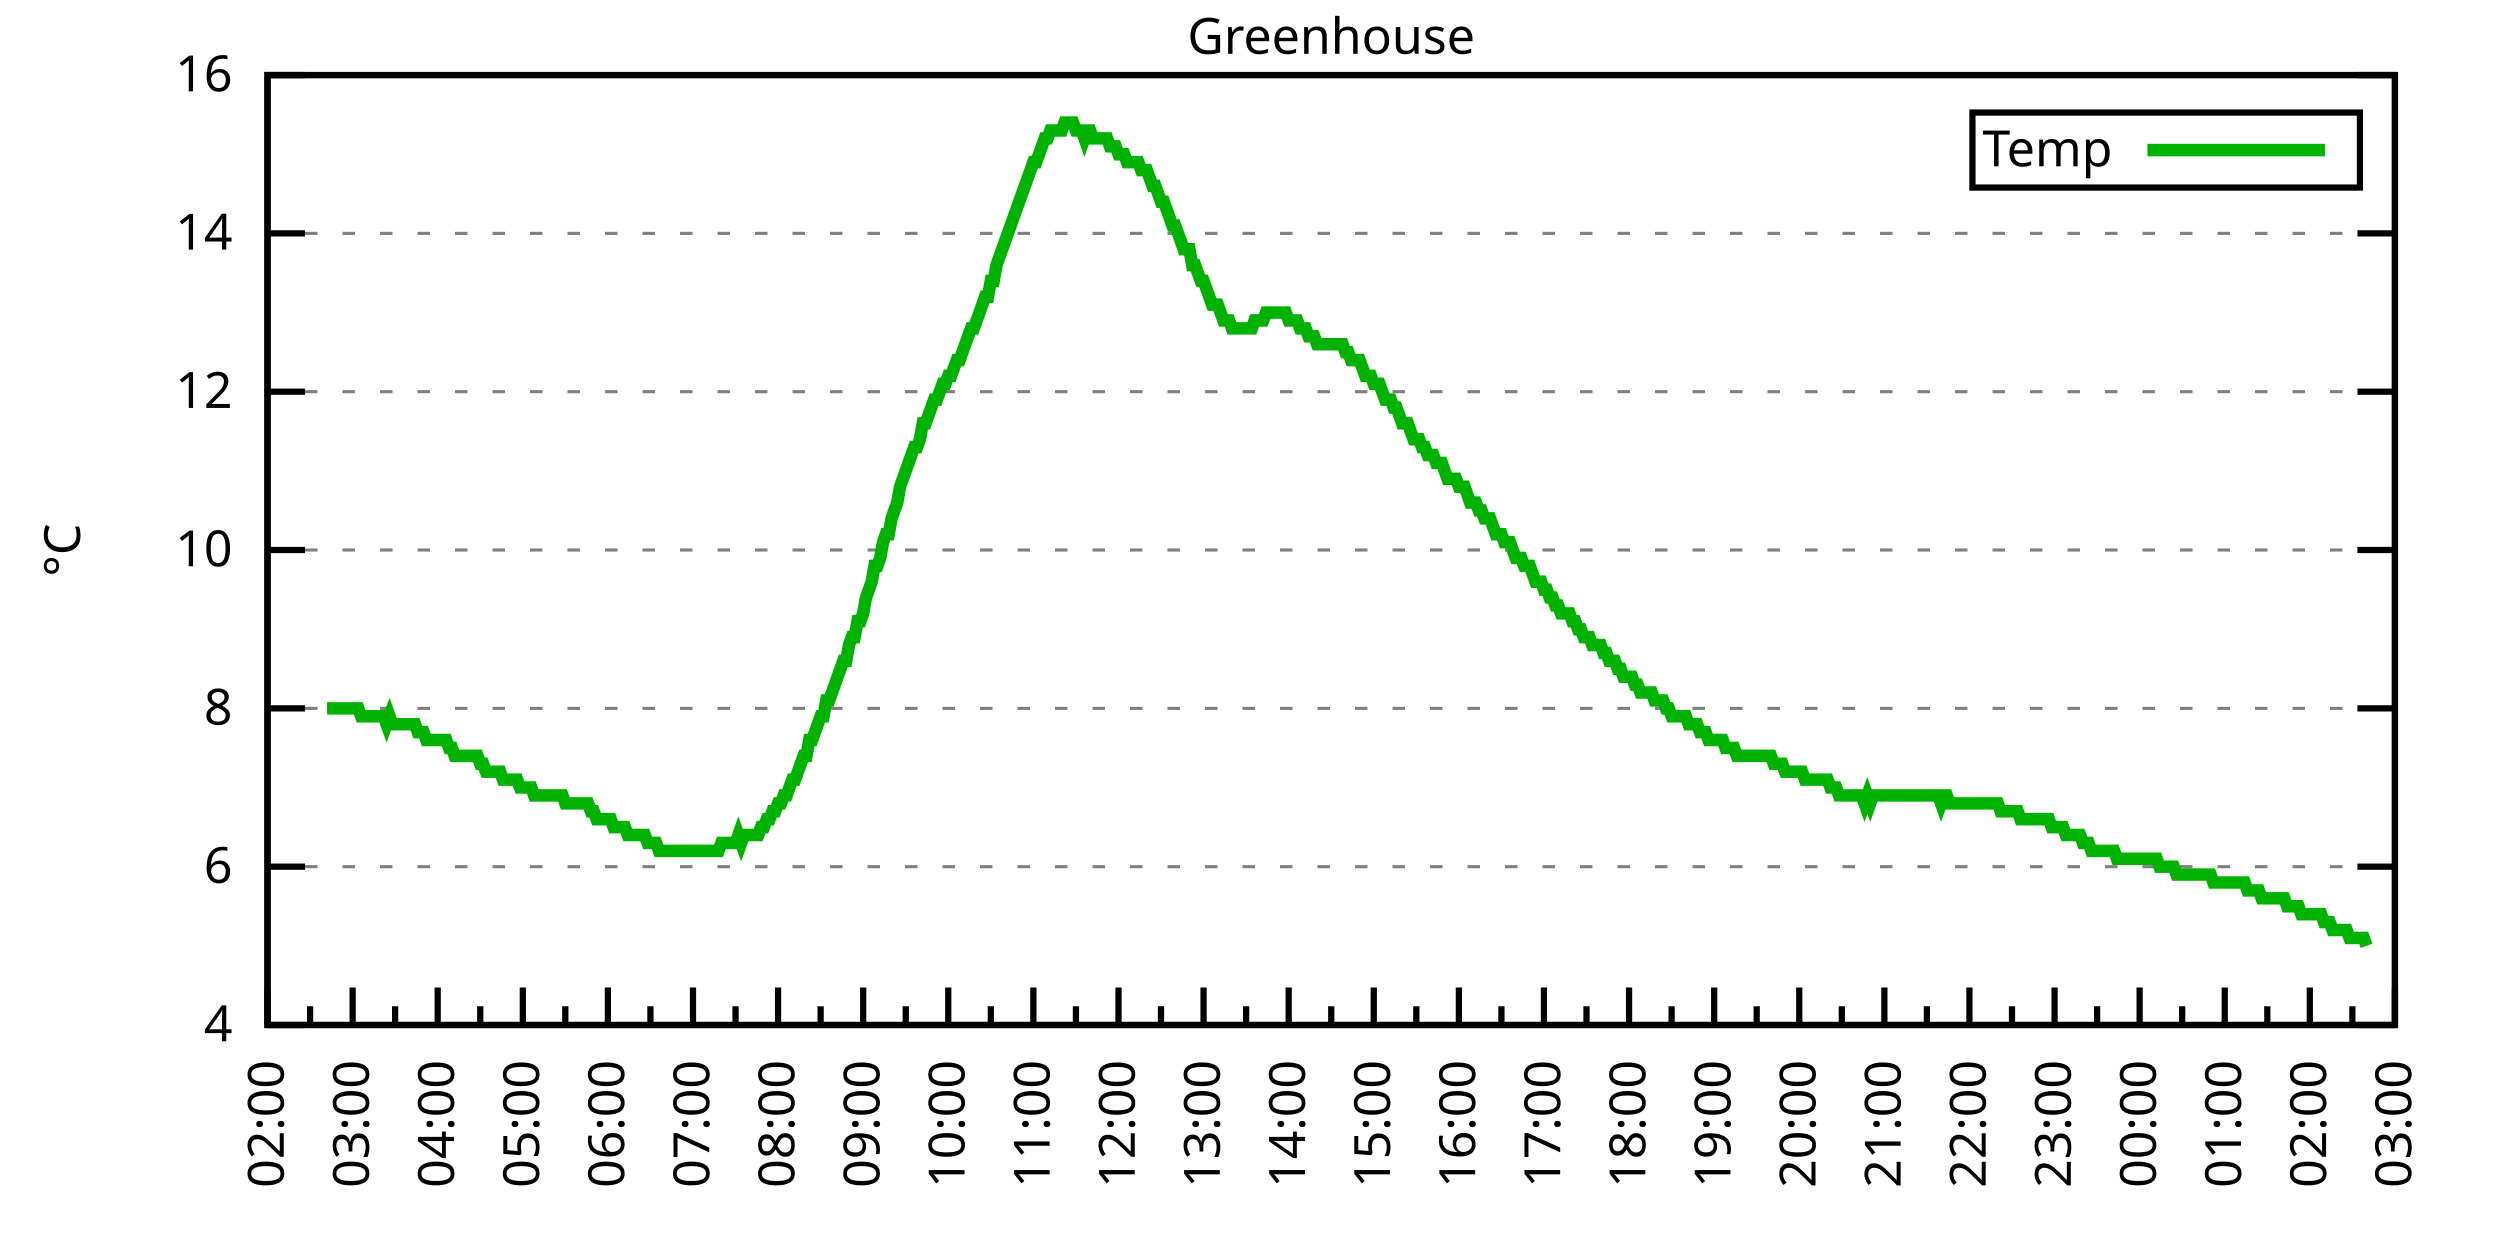
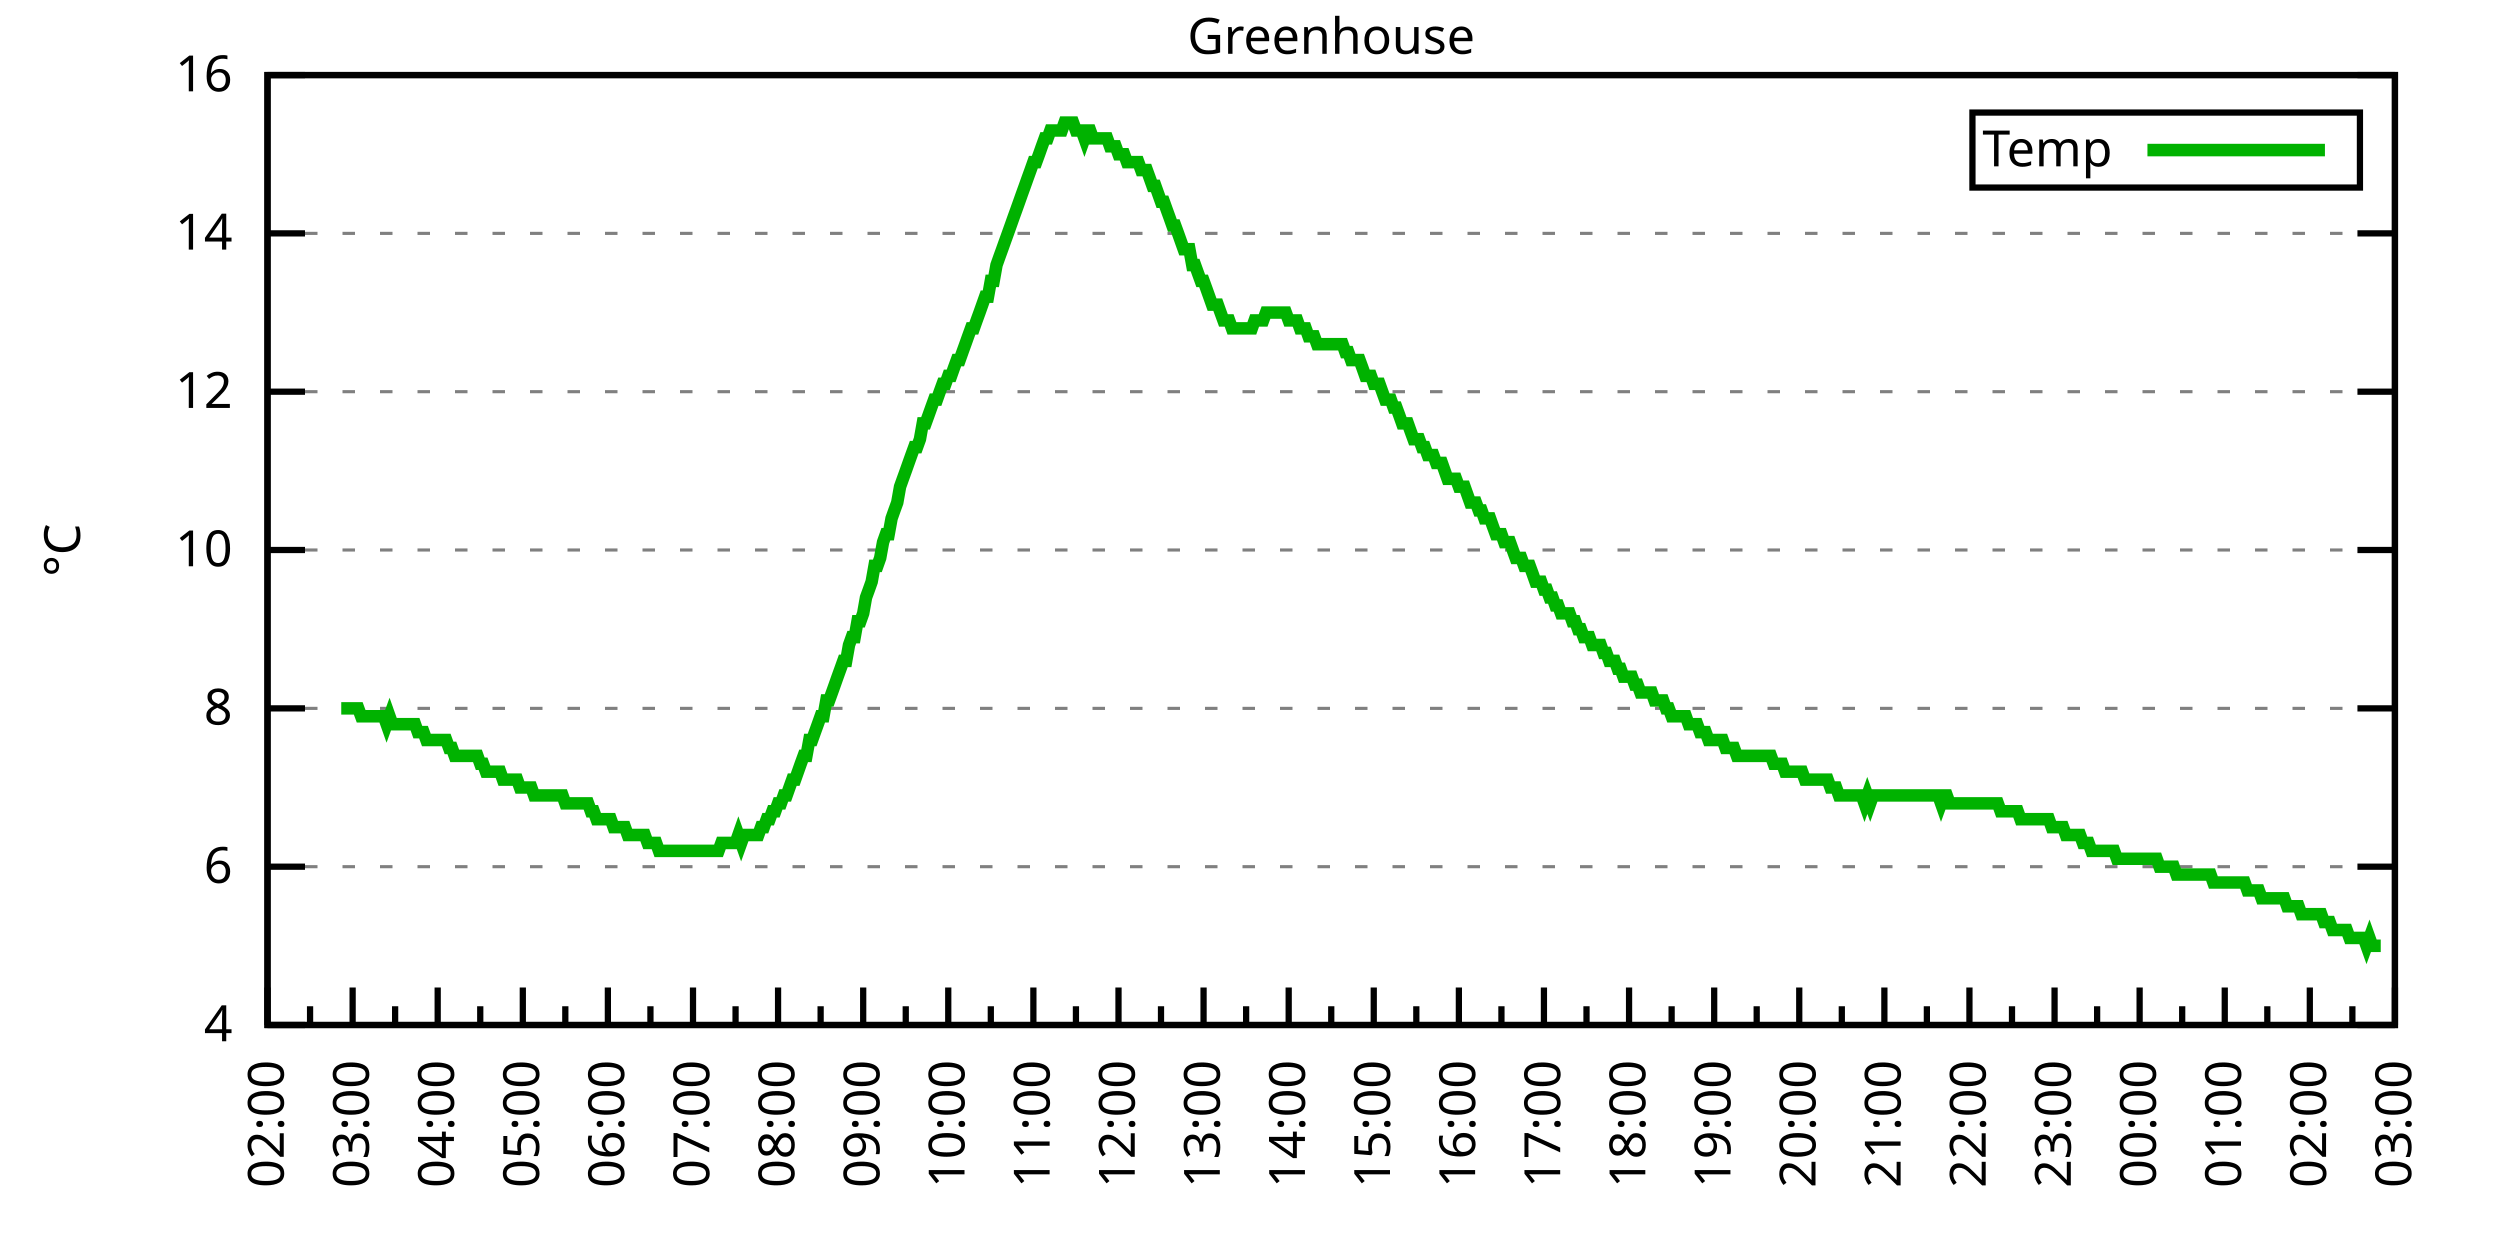
<svg xmlns="http://www.w3.org/2000/svg" xmlns:xlink="http://www.w3.org/1999/xlink" width="400" height="200" viewBox="0 0 400 200">
  <g id="gnuplot_canvas">
    <rect x="0" y="0" width="400" height="200" fill="none" />
    <defs>
      <circle id="gpDot" r="0.5" stroke-width="0.5" stroke="currentColor" />
      <path id="gpPt0" stroke-width="0.333" stroke="currentColor" d="M-1,0 h2 M0,-1 v2" />
      <path id="gpPt1" stroke-width="0.333" stroke="currentColor" d="M-1,-1 L1,1 M1,-1 L-1,1" />
      <path id="gpPt2" stroke-width="0.333" stroke="currentColor" d="M-1,0 L1,0 M0,-1 L0,1 M-1,-1 L1,1 M-1,1 L1,-1" />
      <rect id="gpPt3" stroke-width="0.333" stroke="currentColor" x="-1" y="-1" width="2" height="2" />
      <rect id="gpPt4" stroke-width="0.333" stroke="currentColor" fill="currentColor" x="-1" y="-1" width="2" height="2" />
      <circle id="gpPt5" stroke-width="0.333" stroke="currentColor" cx="0" cy="0" r="1" />
      <use xlink:href="#gpPt5" id="gpPt6" fill="currentColor" stroke="none" />
      <path id="gpPt7" stroke-width="0.333" stroke="currentColor" d="M0,-1.33 L-1.33,0.67 L1.33,0.67 z" />
      <use xlink:href="#gpPt7" id="gpPt8" fill="currentColor" stroke="none" />
      <use xlink:href="#gpPt7" id="gpPt9" stroke="currentColor" transform="rotate(180)" />
      <use xlink:href="#gpPt9" id="gpPt10" fill="currentColor" stroke="none" />
      <use xlink:href="#gpPt3" id="gpPt11" stroke="currentColor" transform="rotate(45)" />
      <use xlink:href="#gpPt11" id="gpPt12" fill="currentColor" stroke="none" />
      <path id="gpPt13" stroke-width="0.333" stroke="currentColor" d="M0,1.330 L1.265,0.411 L0.782,-1.067 L-0.782,-1.076 L-1.265,0.411 z" />
      <use xlink:href="#gpPt13" id="gpPt14" fill="currentColor" stroke="none" />
      <filter id="textbox" filterUnits="objectBoundingBox" x="0" y="0" height="1" width="1">
        <feFlood flood-color="white" flood-opacity="1" result="bgnd" />
        <feComposite in="SourceGraphic" in2="bgnd" operator="atop" />
      </filter>
      <filter id="greybox" filterUnits="objectBoundingBox" x="0" y="0" height="1" width="1">
        <feFlood flood-color="lightgrey" flood-opacity="1" result="grey" />
        <feComposite in="SourceGraphic" in2="grey" operator="atop" />
      </filter>
    </defs>
    <g fill="none" color="white" stroke="currentColor" stroke-width="1.00" stroke-linecap="butt" stroke-linejoin="miter">
</g>
    <g fill="none" color="black" stroke="currentColor" stroke-width="1.00" stroke-linecap="butt" stroke-linejoin="miter">
      <g stroke="none" shape-rendering="crispEdges">
        <polygon fill="rgb(255, 255, 255)" points="42.80,164.00 383.18,164.00 383.18,12.02 42.80,12.02 " />
      </g>
    </g>
    <g fill="none" color="black" stroke="currentColor" stroke-width="1.00" stroke-linecap="butt" stroke-linejoin="miter">
</g>
    <g fill="none" color="black" stroke="black" stroke-width="0.50" stroke-linecap="butt" stroke-linejoin="miter">
</g>
    <g fill="none" color="gray" stroke="currentColor" stroke-width="0.50" stroke-linecap="butt" stroke-linejoin="miter">
      <path stroke="gray" stroke-dasharray="2,4" class="gridline" d="M42.80,164.00 L383.19,164.00  " />
    </g>
    <g fill="none" color="gray" stroke="gray" stroke-width="1.00" stroke-linecap="butt" stroke-linejoin="miter">
</g>
    <g fill="none" color="black" stroke="currentColor" stroke-width="1.00" stroke-linecap="butt" stroke-linejoin="miter">
      <path stroke="black" d="M42.80,164.00 L48.80,164.00 M383.19,164.00 L377.19,164.00  " />
      <g transform="translate(37.20,166.60)" stroke="none" fill="black" font-family="Sans" font-size="8.00" text-anchor="end">
        <text>
          <tspan font-family="Sans"> 4</tspan>
        </text>
      </g>
    </g>
    <g fill="none" color="black" stroke="currentColor" stroke-width="1.00" stroke-linecap="butt" stroke-linejoin="miter">
</g>
    <g fill="none" color="black" stroke="black" stroke-width="0.50" stroke-linecap="butt" stroke-linejoin="miter">
</g>
    <g fill="none" color="gray" stroke="currentColor" stroke-width="0.50" stroke-linecap="butt" stroke-linejoin="miter">
      <path stroke="gray" stroke-dasharray="2,4" class="gridline" d="M42.80,138.67 L383.19,138.67  " />
    </g>
    <g fill="none" color="gray" stroke="gray" stroke-width="1.00" stroke-linecap="butt" stroke-linejoin="miter">
</g>
    <g fill="none" color="black" stroke="currentColor" stroke-width="1.00" stroke-linecap="butt" stroke-linejoin="miter">
      <path stroke="black" d="M42.80,138.67 L48.80,138.67 M383.19,138.67 L377.19,138.67  " />
      <g transform="translate(37.20,141.27)" stroke="none" fill="black" font-family="Sans" font-size="8.00" text-anchor="end">
        <text>
          <tspan font-family="Sans"> 6</tspan>
        </text>
      </g>
    </g>
    <g fill="none" color="black" stroke="currentColor" stroke-width="1.00" stroke-linecap="butt" stroke-linejoin="miter">
</g>
    <g fill="none" color="black" stroke="black" stroke-width="0.50" stroke-linecap="butt" stroke-linejoin="miter">
</g>
    <g fill="none" color="gray" stroke="currentColor" stroke-width="0.50" stroke-linecap="butt" stroke-linejoin="miter">
      <path stroke="gray" stroke-dasharray="2,4" class="gridline" d="M42.80,113.34 L383.19,113.34  " />
    </g>
    <g fill="none" color="gray" stroke="gray" stroke-width="1.00" stroke-linecap="butt" stroke-linejoin="miter">
</g>
    <g fill="none" color="black" stroke="currentColor" stroke-width="1.00" stroke-linecap="butt" stroke-linejoin="miter">
      <path stroke="black" d="M42.80,113.34 L48.80,113.34 M383.19,113.34 L377.19,113.34  " />
      <g transform="translate(37.20,115.94)" stroke="none" fill="black" font-family="Sans" font-size="8.00" text-anchor="end">
        <text>
          <tspan font-family="Sans"> 8</tspan>
        </text>
      </g>
    </g>
    <g fill="none" color="black" stroke="currentColor" stroke-width="1.00" stroke-linecap="butt" stroke-linejoin="miter">
</g>
    <g fill="none" color="black" stroke="black" stroke-width="0.50" stroke-linecap="butt" stroke-linejoin="miter">
</g>
    <g fill="none" color="gray" stroke="currentColor" stroke-width="0.50" stroke-linecap="butt" stroke-linejoin="miter">
      <path stroke="gray" stroke-dasharray="2,4" class="gridline" d="M42.80,88.00 L383.19,88.00  " />
    </g>
    <g fill="none" color="gray" stroke="gray" stroke-width="1.00" stroke-linecap="butt" stroke-linejoin="miter">
</g>
    <g fill="none" color="black" stroke="currentColor" stroke-width="1.00" stroke-linecap="butt" stroke-linejoin="miter">
      <path stroke="black" d="M42.80,88.00 L48.80,88.00 M383.19,88.00 L377.19,88.00  " />
      <g transform="translate(37.20,90.60)" stroke="none" fill="black" font-family="Sans" font-size="8.00" text-anchor="end">
        <text>
          <tspan font-family="Sans"> 10</tspan>
        </text>
      </g>
    </g>
    <g fill="none" color="black" stroke="currentColor" stroke-width="1.00" stroke-linecap="butt" stroke-linejoin="miter">
</g>
    <g fill="none" color="black" stroke="black" stroke-width="0.50" stroke-linecap="butt" stroke-linejoin="miter">
</g>
    <g fill="none" color="gray" stroke="currentColor" stroke-width="0.50" stroke-linecap="butt" stroke-linejoin="miter">
      <path stroke="gray" stroke-dasharray="2,4" class="gridline" d="M42.80,62.67 L383.19,62.67  " />
    </g>
    <g fill="none" color="gray" stroke="gray" stroke-width="1.00" stroke-linecap="butt" stroke-linejoin="miter">
</g>
    <g fill="none" color="black" stroke="currentColor" stroke-width="1.00" stroke-linecap="butt" stroke-linejoin="miter">
      <path stroke="black" d="M42.80,62.67 L48.80,62.67 M383.19,62.67 L377.19,62.67  " />
      <g transform="translate(37.20,65.27)" stroke="none" fill="black" font-family="Sans" font-size="8.00" text-anchor="end">
        <text>
          <tspan font-family="Sans"> 12</tspan>
        </text>
      </g>
    </g>
    <g fill="none" color="black" stroke="currentColor" stroke-width="1.00" stroke-linecap="butt" stroke-linejoin="miter">
</g>
    <g fill="none" color="black" stroke="black" stroke-width="0.50" stroke-linecap="butt" stroke-linejoin="miter">
</g>
    <g fill="none" color="gray" stroke="currentColor" stroke-width="0.50" stroke-linecap="butt" stroke-linejoin="miter">
      <path stroke="gray" stroke-dasharray="2,4" class="gridline" d="M42.80,37.34 L383.19,37.34  " />
    </g>
    <g fill="none" color="gray" stroke="gray" stroke-width="1.00" stroke-linecap="butt" stroke-linejoin="miter">
</g>
    <g fill="none" color="black" stroke="currentColor" stroke-width="1.00" stroke-linecap="butt" stroke-linejoin="miter">
      <path stroke="black" d="M42.80,37.34 L48.80,37.34 M383.19,37.34 L377.19,37.34  " />
      <g transform="translate(37.20,39.94)" stroke="none" fill="black" font-family="Sans" font-size="8.00" text-anchor="end">
        <text>
          <tspan font-family="Sans"> 14</tspan>
        </text>
      </g>
    </g>
    <g fill="none" color="black" stroke="currentColor" stroke-width="1.00" stroke-linecap="butt" stroke-linejoin="miter">
</g>
    <g fill="none" color="black" stroke="black" stroke-width="0.50" stroke-linecap="butt" stroke-linejoin="miter">
</g>
    <g fill="none" color="gray" stroke="currentColor" stroke-width="0.50" stroke-linecap="butt" stroke-linejoin="miter">
      <path stroke="gray" stroke-dasharray="2,4" class="gridline" d="M42.80,12.01 L383.19,12.01  " />
    </g>
    <g fill="none" color="gray" stroke="gray" stroke-width="1.00" stroke-linecap="butt" stroke-linejoin="miter">
</g>
    <g fill="none" color="black" stroke="currentColor" stroke-width="1.00" stroke-linecap="butt" stroke-linejoin="miter">
      <path stroke="black" d="M42.80,12.01 L48.80,12.01 M383.19,12.01 L377.19,12.01  " />
      <g transform="translate(37.20,14.61)" stroke="none" fill="black" font-family="Sans" font-size="8.00" text-anchor="end">
        <text>
          <tspan font-family="Sans"> 16</tspan>
        </text>
      </g>
    </g>
    <g fill="none" color="black" stroke="currentColor" stroke-width="1.00" stroke-linecap="butt" stroke-linejoin="miter">
      <path stroke="black" d="M42.80,164.00 L42.80,158.00  " />
      <g transform="translate(45.40,169.60) rotate(270)" stroke="none" fill="black" font-family="Sans" font-size="8.00" text-anchor="end">
        <text>
          <tspan font-family="Sans">02:00</tspan>
        </text>
      </g>
    </g>
    <g fill="none" color="black" stroke="currentColor" stroke-width="1.00" stroke-linecap="butt" stroke-linejoin="miter">
      <path stroke="black" d="M49.61,164.00 L49.61,161.00 M56.42,164.00 L56.42,158.00  " />
      <g transform="translate(59.02,169.60) rotate(270)" stroke="none" fill="black" font-family="Sans" font-size="8.00" text-anchor="end">
        <text>
          <tspan font-family="Sans">03:00</tspan>
        </text>
      </g>
    </g>
    <g fill="none" color="black" stroke="currentColor" stroke-width="1.00" stroke-linecap="butt" stroke-linejoin="miter">
      <path stroke="black" d="M63.22,164.00 L63.22,161.00 M70.03,164.00 L70.03,158.00  " />
      <g transform="translate(72.63,169.60) rotate(270)" stroke="none" fill="black" font-family="Sans" font-size="8.00" text-anchor="end">
        <text>
          <tspan font-family="Sans">04:00</tspan>
        </text>
      </g>
    </g>
    <g fill="none" color="black" stroke="currentColor" stroke-width="1.00" stroke-linecap="butt" stroke-linejoin="miter">
      <path stroke="black" d="M76.84,164.00 L76.84,161.00 M83.65,164.00 L83.65,158.00  " />
      <g transform="translate(86.25,169.60) rotate(270)" stroke="none" fill="black" font-family="Sans" font-size="8.00" text-anchor="end">
        <text>
          <tspan font-family="Sans">05:00</tspan>
        </text>
      </g>
    </g>
    <g fill="none" color="black" stroke="currentColor" stroke-width="1.00" stroke-linecap="butt" stroke-linejoin="miter">
      <path stroke="black" d="M90.45,164.00 L90.45,161.00 M97.26,164.00 L97.26,158.00  " />
      <g transform="translate(99.86,169.60) rotate(270)" stroke="none" fill="black" font-family="Sans" font-size="8.00" text-anchor="end">
        <text>
          <tspan font-family="Sans">06:00</tspan>
        </text>
      </g>
    </g>
    <g fill="none" color="black" stroke="currentColor" stroke-width="1.00" stroke-linecap="butt" stroke-linejoin="miter">
      <path stroke="black" d="M104.07,164.00 L104.07,161.00 M110.88,164.00 L110.88,158.00  " />
      <g transform="translate(113.48,169.60) rotate(270)" stroke="none" fill="black" font-family="Sans" font-size="8.00" text-anchor="end">
        <text>
          <tspan font-family="Sans">07:00</tspan>
        </text>
      </g>
    </g>
    <g fill="none" color="black" stroke="currentColor" stroke-width="1.00" stroke-linecap="butt" stroke-linejoin="miter">
      <path stroke="black" d="M117.69,164.00 L117.69,161.00 M124.49,164.00 L124.49,158.00  " />
      <g transform="translate(127.09,169.60) rotate(270)" stroke="none" fill="black" font-family="Sans" font-size="8.00" text-anchor="end">
        <text>
          <tspan font-family="Sans">08:00</tspan>
        </text>
      </g>
    </g>
    <g fill="none" color="black" stroke="currentColor" stroke-width="1.00" stroke-linecap="butt" stroke-linejoin="miter">
      <path stroke="black" d="M131.30,164.00 L131.30,161.00 M138.11,164.00 L138.11,158.00  " />
      <g transform="translate(140.71,169.60) rotate(270)" stroke="none" fill="black" font-family="Sans" font-size="8.00" text-anchor="end">
        <text>
          <tspan font-family="Sans">09:00</tspan>
        </text>
      </g>
    </g>
    <g fill="none" color="black" stroke="currentColor" stroke-width="1.00" stroke-linecap="butt" stroke-linejoin="miter">
      <path stroke="black" d="M144.92,164.00 L144.92,161.00 M151.72,164.00 L151.72,158.00  " />
      <g transform="translate(154.32,169.60) rotate(270)" stroke="none" fill="black" font-family="Sans" font-size="8.00" text-anchor="end">
        <text>
          <tspan font-family="Sans">10:00</tspan>
        </text>
      </g>
    </g>
    <g fill="none" color="black" stroke="currentColor" stroke-width="1.00" stroke-linecap="butt" stroke-linejoin="miter">
      <path stroke="black" d="M158.53,164.00 L158.53,161.00 M165.34,164.00 L165.34,158.00  " />
      <g transform="translate(167.94,169.60) rotate(270)" stroke="none" fill="black" font-family="Sans" font-size="8.00" text-anchor="end">
        <text>
          <tspan font-family="Sans">11:00</tspan>
        </text>
      </g>
    </g>
    <g fill="none" color="black" stroke="currentColor" stroke-width="1.00" stroke-linecap="butt" stroke-linejoin="miter">
      <path stroke="black" d="M172.15,164.00 L172.15,161.00 M178.96,164.00 L178.96,158.00  " />
      <g transform="translate(181.56,169.60) rotate(270)" stroke="none" fill="black" font-family="Sans" font-size="8.00" text-anchor="end">
        <text>
          <tspan font-family="Sans">12:00</tspan>
        </text>
      </g>
    </g>
    <g fill="none" color="black" stroke="currentColor" stroke-width="1.00" stroke-linecap="butt" stroke-linejoin="miter">
      <path stroke="black" d="M185.76,164.00 L185.76,161.00 M192.57,164.00 L192.57,158.00  " />
      <g transform="translate(195.17,169.60) rotate(270)" stroke="none" fill="black" font-family="Sans" font-size="8.00" text-anchor="end">
        <text>
          <tspan font-family="Sans">13:00</tspan>
        </text>
      </g>
    </g>
    <g fill="none" color="black" stroke="currentColor" stroke-width="1.00" stroke-linecap="butt" stroke-linejoin="miter">
      <path stroke="black" d="M199.38,164.00 L199.38,161.00 M206.19,164.00 L206.19,158.00  " />
      <g transform="translate(208.79,169.60) rotate(270)" stroke="none" fill="black" font-family="Sans" font-size="8.00" text-anchor="end">
        <text>
          <tspan font-family="Sans">14:00</tspan>
        </text>
      </g>
    </g>
    <g fill="none" color="black" stroke="currentColor" stroke-width="1.00" stroke-linecap="butt" stroke-linejoin="miter">
      <path stroke="black" d="M213.00,164.00 L213.00,161.00 M219.80,164.00 L219.80,158.00  " />
      <g transform="translate(222.40,169.60) rotate(270)" stroke="none" fill="black" font-family="Sans" font-size="8.00" text-anchor="end">
        <text>
          <tspan font-family="Sans">15:00</tspan>
        </text>
      </g>
    </g>
    <g fill="none" color="black" stroke="currentColor" stroke-width="1.00" stroke-linecap="butt" stroke-linejoin="miter">
      <path stroke="black" d="M226.61,164.00 L226.61,161.00 M233.42,164.00 L233.42,158.00  " />
      <g transform="translate(236.02,169.60) rotate(270)" stroke="none" fill="black" font-family="Sans" font-size="8.00" text-anchor="end">
        <text>
          <tspan font-family="Sans">16:00</tspan>
        </text>
      </g>
    </g>
    <g fill="none" color="black" stroke="currentColor" stroke-width="1.00" stroke-linecap="butt" stroke-linejoin="miter">
      <path stroke="black" d="M240.23,164.00 L240.23,161.00 M247.03,164.00 L247.03,158.00  " />
      <g transform="translate(249.63,169.60) rotate(270)" stroke="none" fill="black" font-family="Sans" font-size="8.00" text-anchor="end">
        <text>
          <tspan font-family="Sans">17:00</tspan>
        </text>
      </g>
    </g>
    <g fill="none" color="black" stroke="currentColor" stroke-width="1.00" stroke-linecap="butt" stroke-linejoin="miter">
      <path stroke="black" d="M253.84,164.00 L253.84,161.00 M260.65,164.00 L260.65,158.00  " />
      <g transform="translate(263.25,169.60) rotate(270)" stroke="none" fill="black" font-family="Sans" font-size="8.00" text-anchor="end">
        <text>
          <tspan font-family="Sans">18:00</tspan>
        </text>
      </g>
    </g>
    <g fill="none" color="black" stroke="currentColor" stroke-width="1.00" stroke-linecap="butt" stroke-linejoin="miter">
      <path stroke="black" d="M267.46,164.00 L267.46,161.00 M274.27,164.00 L274.27,158.00  " />
      <g transform="translate(276.87,169.60) rotate(270)" stroke="none" fill="black" font-family="Sans" font-size="8.00" text-anchor="end">
        <text>
          <tspan font-family="Sans">19:00</tspan>
        </text>
      </g>
    </g>
    <g fill="none" color="black" stroke="currentColor" stroke-width="1.00" stroke-linecap="butt" stroke-linejoin="miter">
      <path stroke="black" d="M281.07,164.00 L281.07,161.00 M287.88,164.00 L287.88,158.00  " />
      <g transform="translate(290.48,169.60) rotate(270)" stroke="none" fill="black" font-family="Sans" font-size="8.00" text-anchor="end">
        <text>
          <tspan font-family="Sans">20:00</tspan>
        </text>
      </g>
    </g>
    <g fill="none" color="black" stroke="currentColor" stroke-width="1.00" stroke-linecap="butt" stroke-linejoin="miter">
      <path stroke="black" d="M294.69,164.00 L294.69,161.00 M301.50,164.00 L301.50,158.00  " />
      <g transform="translate(304.10,169.60) rotate(270)" stroke="none" fill="black" font-family="Sans" font-size="8.00" text-anchor="end">
        <text>
          <tspan font-family="Sans">21:00</tspan>
        </text>
      </g>
    </g>
    <g fill="none" color="black" stroke="currentColor" stroke-width="1.00" stroke-linecap="butt" stroke-linejoin="miter">
      <path stroke="black" d="M308.30,164.00 L308.30,161.00 M315.11,164.00 L315.11,158.00  " />
      <g transform="translate(317.71,169.60) rotate(270)" stroke="none" fill="black" font-family="Sans" font-size="8.00" text-anchor="end">
        <text>
          <tspan font-family="Sans">22:00</tspan>
        </text>
      </g>
    </g>
    <g fill="none" color="black" stroke="currentColor" stroke-width="1.00" stroke-linecap="butt" stroke-linejoin="miter">
      <path stroke="black" d="M321.92,164.00 L321.92,161.00 M328.73,164.00 L328.73,158.00  " />
      <g transform="translate(331.33,169.60) rotate(270)" stroke="none" fill="black" font-family="Sans" font-size="8.00" text-anchor="end">
        <text>
          <tspan font-family="Sans">23:00</tspan>
        </text>
      </g>
    </g>
    <g fill="none" color="black" stroke="currentColor" stroke-width="1.00" stroke-linecap="butt" stroke-linejoin="miter">
      <path stroke="black" d="M335.54,164.00 L335.54,161.00 M342.34,164.00 L342.34,158.00  " />
      <g transform="translate(344.94,169.60) rotate(270)" stroke="none" fill="black" font-family="Sans" font-size="8.00" text-anchor="end">
        <text>
          <tspan font-family="Sans">00:00</tspan>
        </text>
      </g>
    </g>
    <g fill="none" color="black" stroke="currentColor" stroke-width="1.00" stroke-linecap="butt" stroke-linejoin="miter">
      <path stroke="black" d="M349.15,164.00 L349.15,161.00 M355.96,164.00 L355.96,158.00  " />
      <g transform="translate(358.56,169.60) rotate(270)" stroke="none" fill="black" font-family="Sans" font-size="8.00" text-anchor="end">
        <text>
          <tspan font-family="Sans">01:00</tspan>
        </text>
      </g>
    </g>
    <g fill="none" color="black" stroke="currentColor" stroke-width="1.00" stroke-linecap="butt" stroke-linejoin="miter">
      <path stroke="black" d="M362.77,164.00 L362.77,161.00 M369.57,164.00 L369.57,158.00  " />
      <g transform="translate(372.17,169.60) rotate(270)" stroke="none" fill="black" font-family="Sans" font-size="8.00" text-anchor="end">
        <text>
          <tspan font-family="Sans">02:00</tspan>
        </text>
      </g>
    </g>
    <g fill="none" color="black" stroke="currentColor" stroke-width="1.00" stroke-linecap="butt" stroke-linejoin="miter">
      <path stroke="black" d="M376.38,164.00 L376.38,161.00 M383.19,164.00 L383.19,158.00  " />
      <g transform="translate(385.79,169.60) rotate(270)" stroke="none" fill="black" font-family="Sans" font-size="8.00" text-anchor="end">
        <text>
          <tspan font-family="Sans">03:00</tspan>
        </text>
      </g>
    </g>
    <g fill="none" color="black" stroke="currentColor" stroke-width="1.00" stroke-linecap="butt" stroke-linejoin="miter">
</g>
    <g fill="none" color="black" stroke="currentColor" stroke-width="1.00" stroke-linecap="butt" stroke-linejoin="miter">
      <path stroke="black" d="M42.80,12.01 L42.80,164.00 L383.19,164.00 L383.19,12.01 L42.80,12.01 Z  " />
    </g>
    <g fill="none" color="black" stroke="currentColor" stroke-width="1.00" stroke-linecap="butt" stroke-linejoin="miter">
      <g transform="translate(12.80,88.01) rotate(270)" stroke="none" fill="black" font-family="Sans" font-size="8.00" text-anchor="middle">
        <text>
          <tspan font-family="Sans">°C</tspan>
        </text>
      </g>
    </g>
    <g fill="none" color="black" stroke="currentColor" stroke-width="1.00" stroke-linecap="butt" stroke-linejoin="miter">
</g>
    <g fill="none" color="black" stroke="currentColor" stroke-width="1.00" stroke-linecap="butt" stroke-linejoin="miter">
      <path stroke="black" d="M315.59,30.01 L315.59,18.01 L377.59,18.01 L377.59,30.01 L315.59,30.01 Z  " />
    </g>
    <g id="Greenhouse_plot_1">
      <g fill="none" color="white" stroke="black" stroke-width="2.00" stroke-linecap="butt" stroke-linejoin="miter">
</g>
      <g fill="none" color="black" stroke="currentColor" stroke-width="2.00" stroke-linecap="butt" stroke-linejoin="miter">
        <g transform="translate(337.99,26.61)" stroke="none" fill="black" font-family="Sans" font-size="8.00" text-anchor="end">
          <text>
            <tspan font-family="Sans">Temp</tspan>
          </text>
        </g>
      </g>
      <g fill="none" color="black" stroke="currentColor" stroke-width="2.00" stroke-linecap="butt" stroke-linejoin="miter">
-         <path stroke="rgb(  0, 178,   0)" d="M343.59,24.01 L371.99,24.01 M52.33,113.34 L52.78,113.34 L53.24,113.34 L53.69,113.34 L54.15,113.34 L54.60,113.34   L55.05,113.34 L55.51,113.34 L55.96,113.34 L56.42,113.34 L56.87,113.34 L57.32,113.34 L57.78,114.60 L58.23,114.60   L58.68,114.60 L59.14,114.60 L59.59,114.60 L60.05,114.60 L60.50,114.60 L60.95,114.60 L61.41,114.60 L61.86,115.87   L62.32,114.60 L62.77,115.87 L63.22,115.87 L63.68,115.87 L64.13,115.87 L64.58,115.87 L65.04,115.87 L65.49,115.87   L65.95,115.87 L66.40,115.87 L66.85,117.14 L67.31,117.14 L67.76,117.14 L68.22,118.40 L68.67,118.40 L69.12,118.40   L69.58,118.40 L70.03,118.40 L70.49,118.40 L70.94,118.40 L71.39,118.40 L71.85,119.67 L72.30,119.67 L72.75,120.94   L73.21,120.94 L73.66,120.94 L74.12,120.94 L74.57,120.94 L75.02,120.94 L75.48,120.94 L75.93,120.94 L76.39,120.94   L76.84,122.20 L77.29,122.20 L77.75,123.47 L78.20,123.47 L78.65,123.47 L79.11,123.47 L79.56,123.47 L80.02,123.47   L80.47,124.74 L80.92,124.74 L81.38,124.74 L81.83,124.74 L82.29,124.74 L82.74,124.74 L83.19,126.00 L83.65,126.00   L84.10,126.00 L84.55,126.00 L85.01,126.00 L85.46,127.27 L85.92,127.27 L86.37,127.27 L86.82,127.27 L87.28,127.27   L87.73,127.27 L88.19,127.27 L88.64,127.27 L89.09,127.27 L89.55,127.27 L90.00,127.27 L90.45,128.54 L90.91,128.54   L91.36,128.54 L91.82,128.54 L92.27,128.54 L92.72,128.54 L93.18,128.54 L93.63,128.54 L94.09,128.54 L94.54,129.80   L94.99,129.80 L95.45,131.07 L95.90,131.07 L96.35,131.07 L96.81,131.07 L97.26,131.07 L97.72,131.07 L98.17,132.34   L98.62,132.34 L99.08,132.34 L99.53,132.34 L99.99,132.34 L100.44,133.60 L100.89,133.60 L101.35,133.60 L101.80,133.60   L102.25,133.60 L102.71,133.60 L103.16,133.60 L103.62,134.87 L104.07,134.87 L104.52,134.87 L104.98,134.87 L105.43,136.14   L105.89,136.14 L106.34,136.14 L106.79,136.14 L107.25,136.14 L107.70,136.14 L108.15,136.14 L108.61,136.14 L109.06,136.14   L109.52,136.14 L109.97,136.14 L110.42,136.14 L110.88,136.14 L111.33,136.14 L111.79,136.14 L112.24,136.14 L112.69,136.14   L113.15,136.14 L113.60,136.14 L114.05,136.14 L114.51,136.14 L114.96,136.14 L115.42,134.87 L115.87,134.87 L116.32,134.87   L116.78,134.87 L117.23,134.87 L117.69,134.87 L118.14,133.60 L118.59,134.87 L119.05,133.60 L119.50,133.60 L119.96,133.60   L120.41,133.60 L120.86,133.60 L121.32,133.60 L121.77,132.34 L122.22,132.34 L122.68,131.07 L123.13,131.07 L123.59,129.80   L124.04,129.80 L124.49,128.54 L124.95,128.54 L125.40,127.27 L125.86,127.27 L126.31,126.00 L126.76,124.74 L127.22,124.74   L127.67,123.47 L128.12,122.20 L128.58,120.94 L129.03,120.94 L129.49,118.40 L129.94,118.40 L130.39,117.14 L130.85,115.87   L131.30,114.60 L131.76,114.60 L132.21,112.07 L132.66,112.07 L133.12,110.80 L133.57,109.54 L134.02,108.27 L134.48,107.00   L134.93,105.74 L135.39,105.74 L135.84,103.20 L136.29,101.94 L136.75,101.94 L137.20,99.40 L137.66,99.40 L138.11,98.14   L138.56,95.60 L139.02,94.34 L139.47,93.07 L139.92,90.54 L140.38,90.54 L140.83,89.27 L141.29,86.74 L141.74,85.47   L142.19,85.47 L142.65,82.94 L143.10,81.67 L143.56,80.41 L144.01,77.87 L144.46,76.61 L144.92,75.34 L145.37,74.07   L145.82,72.81 L146.28,71.54 L146.73,71.54 L147.19,70.27 L147.64,67.74 L148.09,67.74 L148.55,66.47 L149.00,65.21   L149.46,63.94 L149.91,63.94 L150.36,62.67 L150.82,61.41 L151.27,61.41 L151.72,60.14 L152.18,60.14 L152.63,58.87   L153.09,57.61 L153.54,57.61 L153.99,56.34 L154.45,55.07 L154.90,53.81 L155.36,52.54 L155.81,52.54 L156.26,51.27   L156.72,50.01 L157.17,48.74 L157.62,47.47 L158.08,47.47 L158.53,44.94 L158.99,44.94 L159.44,42.41 L159.89,41.14   L160.35,39.87 L160.80,38.61 L161.26,37.34 L161.71,36.08 L162.16,34.81 L162.62,33.54 L163.07,32.28 L163.52,31.01   L163.98,29.74 L164.43,28.48 L164.89,27.21 L165.34,25.94 L165.79,25.94 L166.25,24.68 L166.70,23.41 L167.16,22.14   L167.61,22.14 L168.06,20.88 L168.52,20.88 L168.97,20.88 L169.43,20.88 L169.88,20.88 L170.33,19.61 L170.79,19.61   L171.24,19.61 L171.69,19.61 L172.15,20.88 L172.60,20.88 L173.06,20.88 L173.51,22.14 L173.96,20.88 L174.42,20.88   L174.87,22.14 L175.33,22.14 L175.78,22.14 L176.23,22.14 L176.69,22.14 L177.14,22.14 L177.59,23.41 L178.05,23.41   L178.50,23.41 L178.96,24.68 L179.41,24.68 L179.86,24.68 L180.32,25.94 L180.77,25.94 L181.23,25.94 L181.68,25.94   L182.13,25.94 L182.59,27.21 L183.04,27.21 L183.49,27.21 L183.95,28.48 L184.40,29.74 L184.86,29.74 L185.31,31.01   L185.76,32.28 L186.22,32.28 L186.67,33.54 L187.13,34.81 L187.58,36.08 L188.03,36.08 L188.49,37.34 L188.94,38.61   L189.39,39.87 L189.85,39.87 L190.30,39.87 L190.76,42.41 L191.21,42.41 L191.66,43.67 L192.12,44.94 L192.57,44.94   L193.03,46.21 L193.48,47.47 L193.93,48.74 L194.39,48.74 L194.84,48.74 L195.29,50.01 L195.75,51.27 L196.20,51.27   L196.66,51.27 L197.11,52.54 L197.56,52.54 L198.02,52.54 L198.47,52.54 L198.93,52.54 L199.38,52.54 L199.83,52.54   L200.29,52.54 L200.74,51.27 L201.19,51.27 L201.65,51.27 L202.10,51.27 L202.56,50.01 L203.01,50.01 L203.46,50.01   L203.92,50.01 L204.37,50.01 L204.83,50.01 L205.28,50.01 L205.73,50.01 L206.19,51.27 L206.64,51.27 L207.09,51.27   L207.55,51.27 L208.00,52.54 L208.46,52.54 L208.91,52.54 L209.36,53.81 L209.82,53.81 L210.27,53.81 L210.73,55.07   L211.18,55.07 L211.63,55.07 L212.09,55.07 L212.54,55.07 L213.00,55.07 L213.45,55.07 L213.90,55.07 L214.36,55.07   L214.81,55.07 L215.26,56.34 L215.72,56.34 L216.17,57.61 L216.63,57.61 L217.08,57.61 L217.53,57.61 L217.99,58.87   L218.44,60.14 L218.90,60.14 L219.35,60.14 L219.80,61.41 L220.26,61.41 L220.71,61.41 L221.16,62.67 L221.62,63.94   L222.07,63.94 L222.53,63.94 L222.98,65.21 L223.43,65.21 L223.89,66.47 L224.34,67.74 L224.80,67.74 L225.25,67.74   L225.70,69.01 L226.16,70.27 L226.61,70.27 L227.06,70.27 L227.52,71.54 L227.97,71.54 L228.43,72.81 L228.88,72.81   L229.33,72.81 L229.79,74.07 L230.24,74.07 L230.70,74.07 L231.15,75.34 L231.60,76.61 L232.06,76.61 L232.51,76.61   L232.96,76.61 L233.42,77.87 L233.87,77.87 L234.33,77.87 L234.78,79.14 L235.23,80.41 L235.69,80.41 L236.14,80.41   L236.60,81.67 L237.05,81.67 L237.50,82.94 L237.96,82.94 L238.41,82.94 L238.86,84.21 L239.32,85.47 L239.77,85.47   L240.23,85.47 L240.68,86.74 L241.13,86.74 L241.59,86.74 L242.04,88.00 L242.50,89.27 L242.95,89.27 L243.40,89.27   L243.86,90.54 L244.31,90.54 L244.76,90.54 L245.22,91.80 L245.67,93.07 L246.13,93.07 L246.58,93.07 L247.03,94.34   L247.49,94.34 L247.94,95.60 L248.40,95.60 L248.85,96.87 L249.30,96.87 L249.76,98.14 L250.21,98.14 L250.66,98.14   L251.12,98.14 L251.57,99.40 L252.03,99.40 L252.48,100.67 L252.93,100.67 L253.39,101.94 L253.84,101.94 L254.30,101.94   L254.75,103.20 L255.20,103.20 L255.66,103.20 L256.11,103.20 L256.56,104.47 L257.02,104.47 L257.47,105.74 L257.93,105.74   L258.38,105.74 L258.83,107.00 L259.29,107.00 L259.74,108.27 L260.20,108.27 L260.65,108.27 L261.10,108.27 L261.56,109.54   L262.01,109.54 L262.47,110.80 L262.92,110.80 L263.37,110.80 L263.83,110.80 L264.28,110.80 L264.73,112.07 L265.19,112.07   L265.64,112.07 L266.10,112.07 L266.55,113.34 L267.00,113.34 L267.46,114.60 L267.91,114.60 L268.37,114.60 L268.82,114.60   L269.27,114.60 L269.73,114.60 L270.18,115.87 L270.63,115.87 L271.09,115.87 L271.54,115.87 L272.00,117.14 L272.45,117.14   L272.90,117.14 L273.36,118.40 L273.81,118.40 L274.27,118.40 L274.72,118.40 L275.17,118.40 L275.63,118.40 L276.08,119.67   L276.53,119.67 L276.99,119.67 L277.44,119.67 L277.90,120.94 L278.35,120.94 L278.80,120.94 L279.26,120.94 L279.71,120.94   L280.17,120.94 L280.62,120.94 L281.07,120.94 L281.53,120.94 L281.98,120.94 L282.43,120.94 L282.89,120.94 L283.34,120.94   L283.80,122.20 L284.25,122.20 L284.70,122.20 L285.16,122.20 L285.61,123.47 L286.07,123.47 L286.52,123.47 L286.97,123.47   L287.43,123.47 L287.88,123.47 L288.33,123.47 L288.79,124.74 L289.24,124.74 L289.70,124.74 L290.15,124.74 L290.60,124.74   L291.06,124.74 L291.51,124.74 L291.97,124.74 L292.42,124.74 L292.87,126.00 L293.33,126.00 L293.78,126.00 L294.23,127.27   L294.69,127.27 L295.14,127.27 L295.60,127.27 L296.05,127.27 L296.50,127.27 L296.96,127.27 L297.41,127.27 L297.87,127.27   L298.32,128.54 L298.77,127.27 L299.23,128.54 L299.68,127.27 L300.13,127.27 L300.59,127.27 L301.04,127.27 L301.50,127.27   L301.95,127.27 L302.40,127.27 L302.86,127.27 L303.31,127.27 L303.77,127.27 L304.22,127.27 L304.67,127.27 L305.13,127.27   L305.58,127.27 L306.03,127.27 L306.49,127.27 L306.94,127.27 L307.40,127.27 L307.85,127.27 L308.30,127.27 L308.76,127.27   L309.21,127.27 L309.67,127.27 L310.12,127.27 L310.57,128.54 L311.03,127.27 L311.48,127.27 L311.94,128.54 L312.39,128.54   L312.84,128.54 L313.30,128.54 L313.75,128.54 L314.20,128.54 L314.66,128.54 L315.11,128.54 L315.57,128.54 L316.02,128.54   L316.47,128.54 L316.93,128.54 L317.38,128.54 L317.84,128.54 L318.29,128.54 L318.74,128.54 L319.20,128.54 L319.65,128.54   L320.10,129.80 L320.56,129.80 L321.01,129.80 L321.47,129.80 L321.92,129.80 L322.37,129.80 L322.83,129.80 L323.28,131.07   L323.74,131.07 L324.19,131.07 L324.64,131.07 L325.10,131.07 L325.55,131.07 L326.00,131.07 L326.46,131.07 L326.91,131.07   L327.37,131.07 L327.82,131.07 L328.27,132.34 L328.73,132.34 L329.18,132.34 L329.64,132.34 L330.09,132.34 L330.54,133.60   L331.00,133.60 L331.45,133.60 L331.90,133.60 L332.36,133.60 L332.81,133.60 L333.27,134.87 L333.72,134.87 L334.17,134.87   L334.63,136.14 L335.08,136.14 L335.54,136.14 L335.99,136.14 L336.44,136.14 L336.90,136.14 L337.35,136.14 L337.80,136.14   L338.26,136.14 L338.71,137.40 L339.17,137.40 L339.62,137.40 L340.07,137.40 L340.53,137.40 L340.98,137.40 L341.44,137.40   L341.89,137.40 L342.34,137.40 L342.80,137.40 L343.25,137.40 L343.70,137.40 L344.16,137.40 L344.61,137.40 L345.07,137.40   L345.52,138.67 L345.97,138.67 L346.43,138.67 L346.88,138.67 L347.34,138.67 L347.79,138.67 L348.24,139.93 L348.70,139.93   L349.15,139.93 L349.60,139.93 L350.06,139.93 L350.51,139.93 L350.97,139.93 L351.42,139.93 L351.87,139.93 L352.33,139.93   L352.78,139.93 L353.24,139.93 L353.69,139.93 L354.14,141.20 L354.60,141.20 L355.05,141.20 L355.50,141.20 L355.96,141.20   L356.41,141.20 L356.87,141.20 L357.32,141.20 L357.77,141.20 L358.23,141.20 L358.68,141.20 L359.14,141.20 L359.59,142.47   L360.04,142.47 L360.50,142.47 L360.95,142.47 L361.41,142.47 L361.86,143.73 L362.31,143.73 L362.77,143.73 L363.22,143.73   L363.67,143.73 L364.13,143.73 L364.58,143.73 L365.04,143.73 L365.49,143.73 L365.94,145.00 L366.40,145.00 L366.85,145.00   L367.31,145.00 L367.76,145.00 L368.21,146.27 L368.67,146.27 L369.12,146.27 L369.57,146.27 L370.03,146.27 L370.48,146.27   L370.94,146.27 L371.39,146.27 L371.84,147.53 L372.30,147.53 L372.75,147.53 L373.21,148.80 L373.66,148.80 L374.11,148.80   L374.57,148.80 L375.02,148.80 L375.47,148.80 L375.93,150.07 L376.38,150.07 L376.84,150.07 L377.29,150.07 L377.74,150.07   L378.20,150.07 L378.65,151.33  " />
+         <path stroke="rgb(  0, 178,   0)" d="M343.59,24.01 L371.99,24.01 M54.60,113.34 L55.05,113.34 L55.51,113.34 L55.96,113.34 L56.42,113.34 L56.87,113.34   L57.32,113.34 L57.78,114.60 L58.23,114.60 L58.68,114.60 L59.14,114.60 L59.59,114.60 L60.05,114.60 L60.50,114.60   L60.95,114.60 L61.41,114.60 L61.86,115.87 L62.32,114.60 L62.77,115.87 L63.22,115.87 L63.68,115.87 L64.13,115.87   L64.58,115.87 L65.04,115.87 L65.49,115.87 L65.95,115.87 L66.40,115.87 L66.85,117.14 L67.31,117.14 L67.76,117.14   L68.22,118.40 L68.67,118.40 L69.12,118.40 L69.58,118.40 L70.03,118.40 L70.49,118.40 L70.94,118.40 L71.39,118.40   L71.85,119.67 L72.30,119.67 L72.75,120.94 L73.21,120.94 L73.66,120.94 L74.12,120.94 L74.57,120.94 L75.02,120.94   L75.48,120.94 L75.93,120.94 L76.39,120.94 L76.84,122.20 L77.29,122.20 L77.75,123.47 L78.20,123.47 L78.65,123.47   L79.11,123.47 L79.56,123.47 L80.02,123.47 L80.47,124.74 L80.92,124.74 L81.38,124.74 L81.83,124.74 L82.29,124.74   L82.74,124.74 L83.19,126.00 L83.65,126.00 L84.10,126.00 L84.55,126.00 L85.01,126.00 L85.46,127.27 L85.92,127.27   L86.37,127.27 L86.82,127.27 L87.28,127.27 L87.73,127.27 L88.19,127.27 L88.64,127.27 L89.09,127.27 L89.55,127.27   L90.00,127.27 L90.45,128.54 L90.91,128.54 L91.36,128.54 L91.82,128.54 L92.27,128.54 L92.72,128.54 L93.18,128.54   L93.63,128.54 L94.09,128.54 L94.54,129.80 L94.99,129.80 L95.45,131.07 L95.90,131.07 L96.35,131.07 L96.81,131.07   L97.26,131.07 L97.72,131.07 L98.17,132.34 L98.62,132.34 L99.08,132.34 L99.53,132.34 L99.99,132.34 L100.44,133.60   L100.89,133.60 L101.35,133.60 L101.80,133.60 L102.25,133.60 L102.71,133.60 L103.16,133.60 L103.62,134.87 L104.07,134.87   L104.52,134.87 L104.98,134.87 L105.43,136.14 L105.89,136.14 L106.34,136.14 L106.79,136.14 L107.25,136.14 L107.70,136.14   L108.15,136.14 L108.61,136.14 L109.06,136.14 L109.52,136.14 L109.97,136.14 L110.42,136.14 L110.88,136.14 L111.33,136.14   L111.79,136.14 L112.24,136.14 L112.69,136.14 L113.15,136.14 L113.60,136.14 L114.05,136.14 L114.51,136.14 L114.96,136.14   L115.42,134.87 L115.87,134.87 L116.32,134.87 L116.78,134.87 L117.23,134.87 L117.69,134.87 L118.14,133.60 L118.59,134.87   L119.05,133.60 L119.50,133.60 L119.96,133.60 L120.41,133.60 L120.86,133.60 L121.32,133.60 L121.77,132.34 L122.22,132.34   L122.68,131.07 L123.13,131.07 L123.59,129.80 L124.04,129.80 L124.49,128.54 L124.95,128.54 L125.40,127.27 L125.86,127.27   L126.31,126.00 L126.76,124.74 L127.22,124.74 L127.67,123.47 L128.12,122.20 L128.58,120.94 L129.03,120.94 L129.49,118.40   L129.94,118.40 L130.39,117.14 L130.85,115.87 L131.30,114.60 L131.76,114.60 L132.21,112.07 L132.66,112.07 L133.12,110.80   L133.57,109.54 L134.02,108.27 L134.48,107.00 L134.93,105.74 L135.39,105.74 L135.84,103.20 L136.29,101.94 L136.75,101.94   L137.20,99.40 L137.66,99.40 L138.11,98.14 L138.56,95.60 L139.02,94.34 L139.47,93.07 L139.92,90.54 L140.38,90.54   L140.83,89.27 L141.29,86.74 L141.74,85.47 L142.19,85.47 L142.65,82.94 L143.10,81.67 L143.56,80.41 L144.01,77.87   L144.46,76.61 L144.92,75.34 L145.37,74.07 L145.82,72.81 L146.28,71.54 L146.73,71.54 L147.19,70.27 L147.64,67.74   L148.09,67.74 L148.55,66.47 L149.00,65.21 L149.46,63.94 L149.91,63.94 L150.36,62.67 L150.82,61.41 L151.27,61.41   L151.72,60.14 L152.18,60.14 L152.63,58.87 L153.09,57.61 L153.54,57.61 L153.99,56.34 L154.45,55.07 L154.90,53.81   L155.36,52.54 L155.81,52.54 L156.26,51.27 L156.72,50.01 L157.17,48.74 L157.62,47.47 L158.08,47.47 L158.53,44.94   L158.99,44.94 L159.44,42.41 L159.89,41.14 L160.35,39.87 L160.80,38.61 L161.26,37.34 L161.71,36.08 L162.16,34.81   L162.62,33.54 L163.07,32.28 L163.52,31.01 L163.98,29.74 L164.43,28.48 L164.89,27.21 L165.34,25.94 L165.79,25.94   L166.25,24.68 L166.70,23.41 L167.16,22.14 L167.61,22.14 L168.06,20.88 L168.52,20.88 L168.97,20.88 L169.43,20.88   L169.88,20.88 L170.33,19.61 L170.79,19.61 L171.24,19.61 L171.69,19.61 L172.15,20.88 L172.60,20.88 L173.06,20.88   L173.51,22.14 L173.96,20.88 L174.42,20.88 L174.87,22.14 L175.33,22.14 L175.78,22.14 L176.23,22.14 L176.69,22.14   L177.14,22.14 L177.59,23.41 L178.05,23.41 L178.50,23.41 L178.96,24.68 L179.41,24.68 L179.86,24.68 L180.32,25.94   L180.77,25.94 L181.23,25.94 L181.68,25.94 L182.13,25.94 L182.59,27.21 L183.04,27.21 L183.49,27.21 L183.95,28.48   L184.40,29.74 L184.86,29.74 L185.31,31.01 L185.76,32.28 L186.22,32.28 L186.67,33.54 L187.13,34.81 L187.58,36.08   L188.03,36.08 L188.49,37.34 L188.94,38.61 L189.39,39.87 L189.85,39.87 L190.30,39.87 L190.76,42.41 L191.21,42.41   L191.66,43.67 L192.12,44.94 L192.57,44.94 L193.03,46.21 L193.48,47.47 L193.93,48.74 L194.39,48.74 L194.84,48.74   L195.29,50.01 L195.75,51.27 L196.20,51.27 L196.66,51.27 L197.11,52.54 L197.56,52.54 L198.02,52.54 L198.47,52.54   L198.93,52.54 L199.38,52.54 L199.83,52.54 L200.29,52.54 L200.74,51.27 L201.19,51.27 L201.65,51.27 L202.10,51.27   L202.56,50.01 L203.01,50.01 L203.46,50.01 L203.92,50.01 L204.37,50.01 L204.83,50.01 L205.28,50.01 L205.73,50.01   L206.19,51.27 L206.64,51.27 L207.09,51.27 L207.55,51.27 L208.00,52.54 L208.46,52.54 L208.91,52.54 L209.36,53.81   L209.82,53.81 L210.27,53.81 L210.73,55.07 L211.18,55.07 L211.63,55.07 L212.09,55.07 L212.54,55.07 L213.00,55.07   L213.45,55.07 L213.90,55.07 L214.36,55.07 L214.81,55.07 L215.26,56.34 L215.72,56.34 L216.17,57.61 L216.63,57.61   L217.08,57.61 L217.53,57.61 L217.99,58.87 L218.44,60.14 L218.90,60.14 L219.35,60.14 L219.80,61.41 L220.26,61.41   L220.71,61.41 L221.16,62.67 L221.62,63.94 L222.07,63.94 L222.53,63.94 L222.98,65.21 L223.43,65.21 L223.89,66.47   L224.34,67.74 L224.80,67.74 L225.25,67.74 L225.70,69.01 L226.16,70.27 L226.61,70.27 L227.06,70.27 L227.52,71.54   L227.97,71.54 L228.43,72.81 L228.88,72.81 L229.33,72.81 L229.79,74.07 L230.24,74.07 L230.70,74.07 L231.15,75.34   L231.60,76.61 L232.06,76.61 L232.51,76.61 L232.96,76.61 L233.42,77.87 L233.87,77.87 L234.33,77.87 L234.78,79.14   L235.23,80.41 L235.69,80.41 L236.14,80.41 L236.60,81.67 L237.05,81.67 L237.50,82.94 L237.96,82.94 L238.41,82.94   L238.86,84.21 L239.32,85.47 L239.77,85.47 L240.23,85.47 L240.68,86.74 L241.13,86.74 L241.59,86.74 L242.04,88.00   L242.50,89.27 L242.95,89.27 L243.40,89.27 L243.86,90.54 L244.31,90.54 L244.76,90.54 L245.22,91.80 L245.67,93.07   L246.13,93.07 L246.58,93.07 L247.03,94.34 L247.49,94.34 L247.94,95.60 L248.40,95.60 L248.85,96.87 L249.30,96.87   L249.76,98.14 L250.21,98.14 L250.66,98.14 L251.12,98.14 L251.57,99.40 L252.03,99.40 L252.48,100.67 L252.93,100.67   L253.39,101.94 L253.84,101.94 L254.30,101.94 L254.75,103.20 L255.20,103.20 L255.66,103.20 L256.11,103.20 L256.56,104.47   L257.02,104.47 L257.47,105.74 L257.93,105.74 L258.38,105.74 L258.83,107.00 L259.29,107.00 L259.74,108.27 L260.20,108.27   L260.65,108.27 L261.10,108.27 L261.56,109.54 L262.01,109.54 L262.47,110.80 L262.92,110.80 L263.37,110.80 L263.83,110.80   L264.28,110.80 L264.73,112.07 L265.19,112.07 L265.64,112.07 L266.10,112.07 L266.55,113.34 L267.00,113.34 L267.46,114.60   L267.91,114.60 L268.37,114.60 L268.82,114.60 L269.27,114.60 L269.73,114.60 L270.18,115.87 L270.63,115.87 L271.09,115.87   L271.54,115.87 L272.00,117.14 L272.45,117.14 L272.90,117.14 L273.36,118.40 L273.81,118.40 L274.27,118.40 L274.72,118.40   L275.17,118.40 L275.63,118.40 L276.08,119.67 L276.53,119.67 L276.99,119.67 L277.44,119.67 L277.90,120.94 L278.35,120.94   L278.80,120.94 L279.26,120.94 L279.71,120.94 L280.17,120.94 L280.62,120.94 L281.07,120.94 L281.53,120.94 L281.98,120.94   L282.43,120.94 L282.89,120.94 L283.34,120.94 L283.80,122.20 L284.25,122.20 L284.70,122.20 L285.16,122.20 L285.61,123.47   L286.07,123.47 L286.52,123.47 L286.97,123.47 L287.43,123.47 L287.88,123.47 L288.33,123.47 L288.79,124.74 L289.24,124.74   L289.70,124.74 L290.15,124.74 L290.60,124.74 L291.06,124.74 L291.51,124.74 L291.97,124.74 L292.42,124.74 L292.87,126.00   L293.33,126.00 L293.78,126.00 L294.23,127.27 L294.69,127.27 L295.14,127.27 L295.60,127.27 L296.05,127.27 L296.50,127.27   L296.96,127.27 L297.41,127.27 L297.87,127.27 L298.32,128.54 L298.77,127.27 L299.23,128.54 L299.68,127.27 L300.13,127.27   L300.59,127.27 L301.04,127.27 L301.50,127.27 L301.95,127.27 L302.40,127.27 L302.86,127.27 L303.31,127.27 L303.77,127.27   L304.22,127.27 L304.67,127.27 L305.13,127.27 L305.58,127.27 L306.03,127.27 L306.49,127.27 L306.94,127.27 L307.40,127.27   L307.85,127.27 L308.30,127.27 L308.76,127.27 L309.21,127.27 L309.67,127.27 L310.12,127.27 L310.57,128.54 L311.03,127.27   L311.48,127.27 L311.94,128.54 L312.39,128.54 L312.84,128.54 L313.30,128.54 L313.75,128.54 L314.20,128.54 L314.66,128.54   L315.11,128.54 L315.57,128.54 L316.02,128.54 L316.47,128.54 L316.93,128.54 L317.38,128.54 L317.84,128.54 L318.29,128.54   L318.74,128.54 L319.20,128.54 L319.65,128.54 L320.10,129.80 L320.56,129.80 L321.01,129.80 L321.47,129.80 L321.92,129.80   L322.37,129.80 L322.83,129.80 L323.28,131.07 L323.74,131.07 L324.19,131.07 L324.64,131.07 L325.10,131.07 L325.55,131.07   L326.00,131.07 L326.46,131.07 L326.91,131.07 L327.37,131.07 L327.82,131.07 L328.27,132.34 L328.73,132.34 L329.18,132.34   L329.64,132.34 L330.09,132.34 L330.54,133.60 L331.00,133.60 L331.45,133.60 L331.90,133.60 L332.36,133.60 L332.81,133.60   L333.27,134.87 L333.72,134.87 L334.17,134.87 L334.63,136.14 L335.08,136.14 L335.54,136.14 L335.99,136.14 L336.44,136.14   L336.90,136.14 L337.35,136.14 L337.80,136.14 L338.26,136.14 L338.71,137.40 L339.17,137.40 L339.62,137.40 L340.07,137.40   L340.53,137.40 L340.98,137.40 L341.44,137.40 L341.89,137.40 L342.34,137.40 L342.80,137.40 L343.25,137.40 L343.70,137.40   L344.16,137.40 L344.61,137.40 L345.07,137.40 L345.52,138.67 L345.97,138.67 L346.43,138.67 L346.88,138.67 L347.34,138.67   L347.79,138.67 L348.24,139.93 L348.70,139.93 L349.15,139.93 L349.60,139.93 L350.06,139.93 L350.51,139.93 L350.97,139.93   L351.42,139.93 L351.87,139.93 L352.33,139.93 L352.78,139.93 L353.24,139.93 L353.69,139.93 L354.14,141.20 L354.60,141.20   L355.05,141.20 L355.50,141.20 L355.96,141.20 L356.41,141.20 L356.87,141.20 L357.32,141.20 L357.77,141.20 L358.23,141.20   L358.68,141.20 L359.14,141.20 L359.59,142.47 L360.04,142.47 L360.50,142.47 L360.95,142.47 L361.41,142.47 L361.86,143.73   L362.31,143.73 L362.77,143.73 L363.22,143.73 L363.67,143.73 L364.13,143.73 L364.58,143.73 L365.04,143.73 L365.49,143.73   L365.94,145.00 L366.40,145.00 L366.85,145.00 L367.31,145.00 L367.76,145.00 L368.21,146.27 L368.67,146.27 L369.12,146.27   L369.57,146.27 L370.03,146.27 L370.48,146.27 L370.94,146.27 L371.39,146.27 L371.84,147.53 L372.30,147.53 L372.75,147.53   L373.21,148.80 L373.66,148.80 L374.11,148.80 L374.57,148.80 L375.02,148.80 L375.47,148.80 L375.93,150.07 L376.38,150.07   L376.84,150.07 L377.29,150.07 L377.74,150.07 L378.20,150.07 L378.65,151.33 L379.11,150.07 L379.56,151.33 L380.01,151.33   L380.47,151.33 L380.92,151.33  " />
      </g>
    </g>
    <g fill="none" color="black" stroke="currentColor" stroke-width="2.00" stroke-linecap="butt" stroke-linejoin="miter">
</g>
    <g fill="none" color="black" stroke="black" stroke-width="1.00" stroke-linecap="butt" stroke-linejoin="miter">
</g>
    <g fill="none" color="black" stroke="currentColor" stroke-width="1.00" stroke-linecap="butt" stroke-linejoin="miter">
      <path stroke="black" d="M42.80,12.01 L42.80,164.00 L383.19,164.00 L383.19,12.01 L42.80,12.01 Z  " />
    </g>
    <g fill="none" color="black" stroke="currentColor" stroke-width="1.00" stroke-linecap="butt" stroke-linejoin="miter">
      <g transform="translate(212.99,8.61)" stroke="none" fill="black" font-family="Sans" font-size="8.00" text-anchor="middle">
        <text>
          <tspan font-family="Sans">Greenhouse</tspan>
        </text>
      </g>
    </g>
    <g fill="none" color="black" stroke="currentColor" stroke-width="1.00" stroke-linecap="butt" stroke-linejoin="miter">
</g>
  </g>
</svg>
